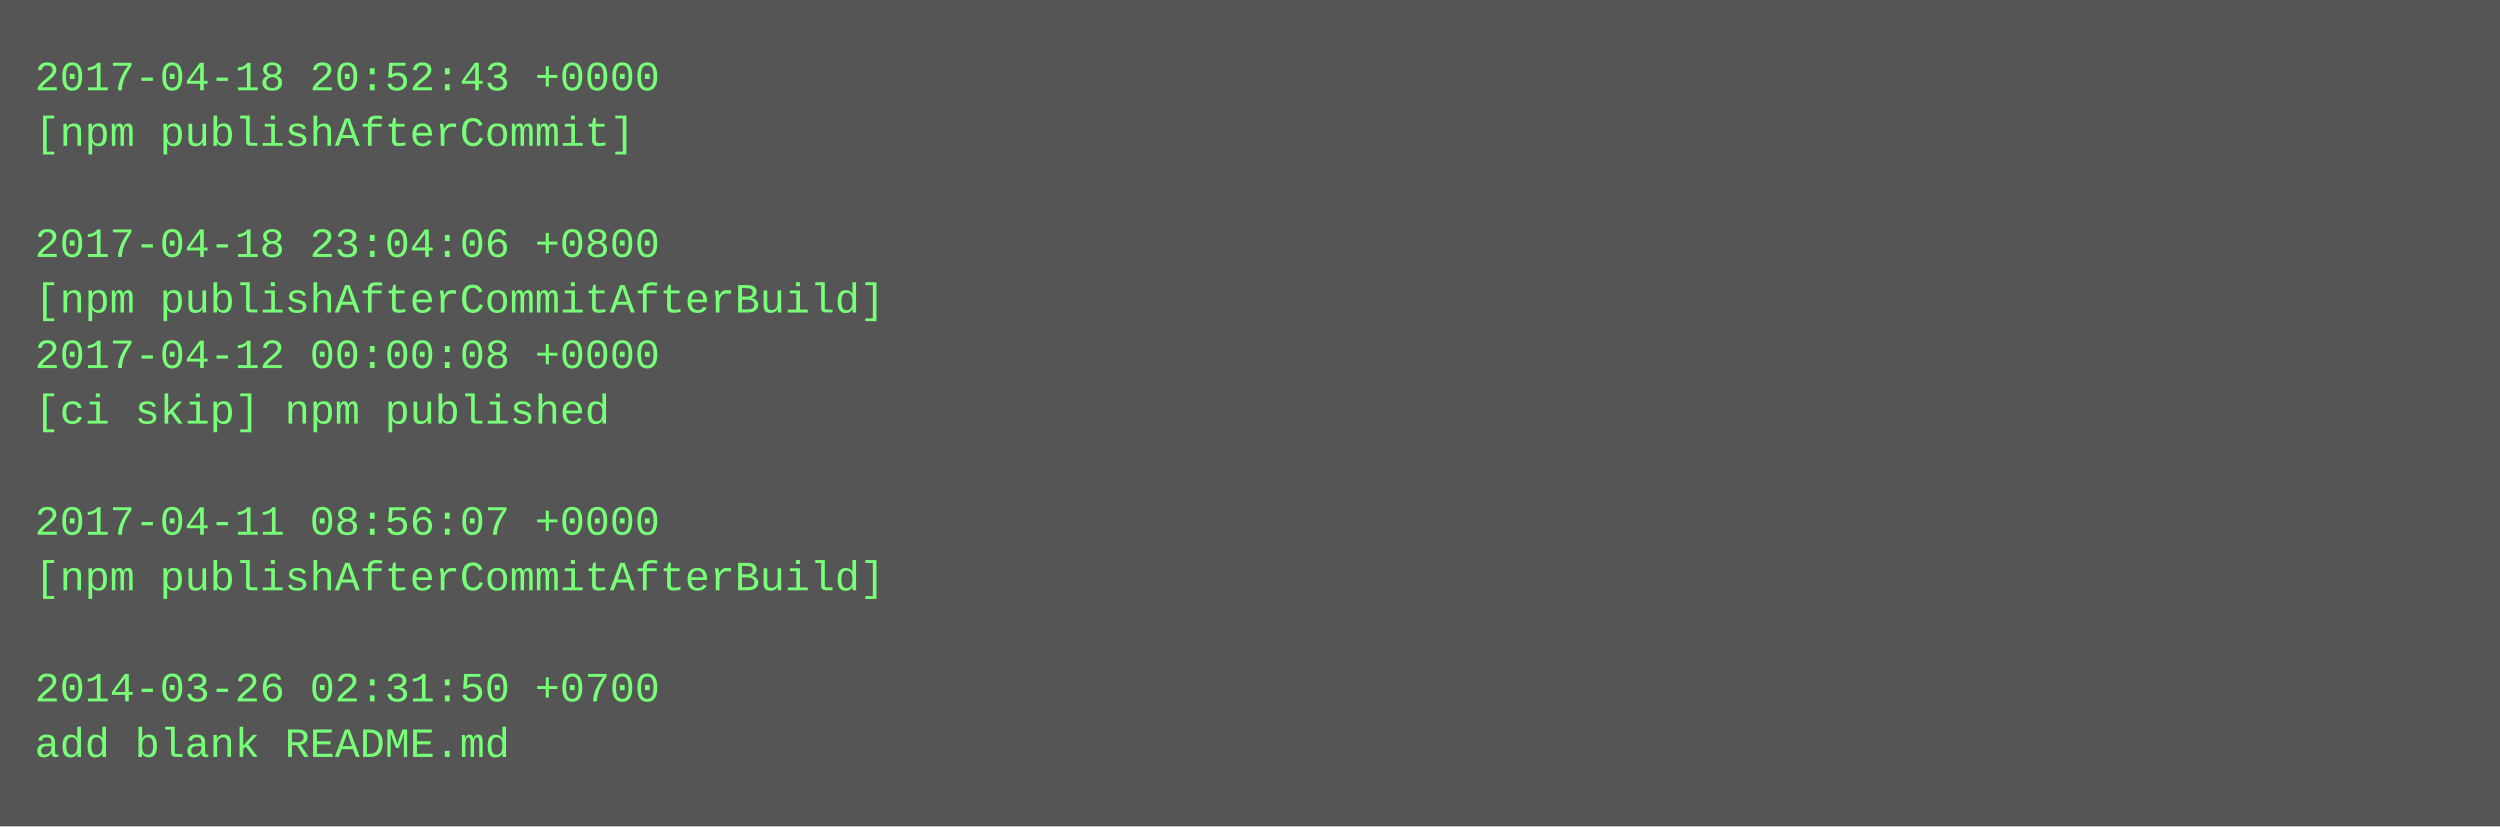
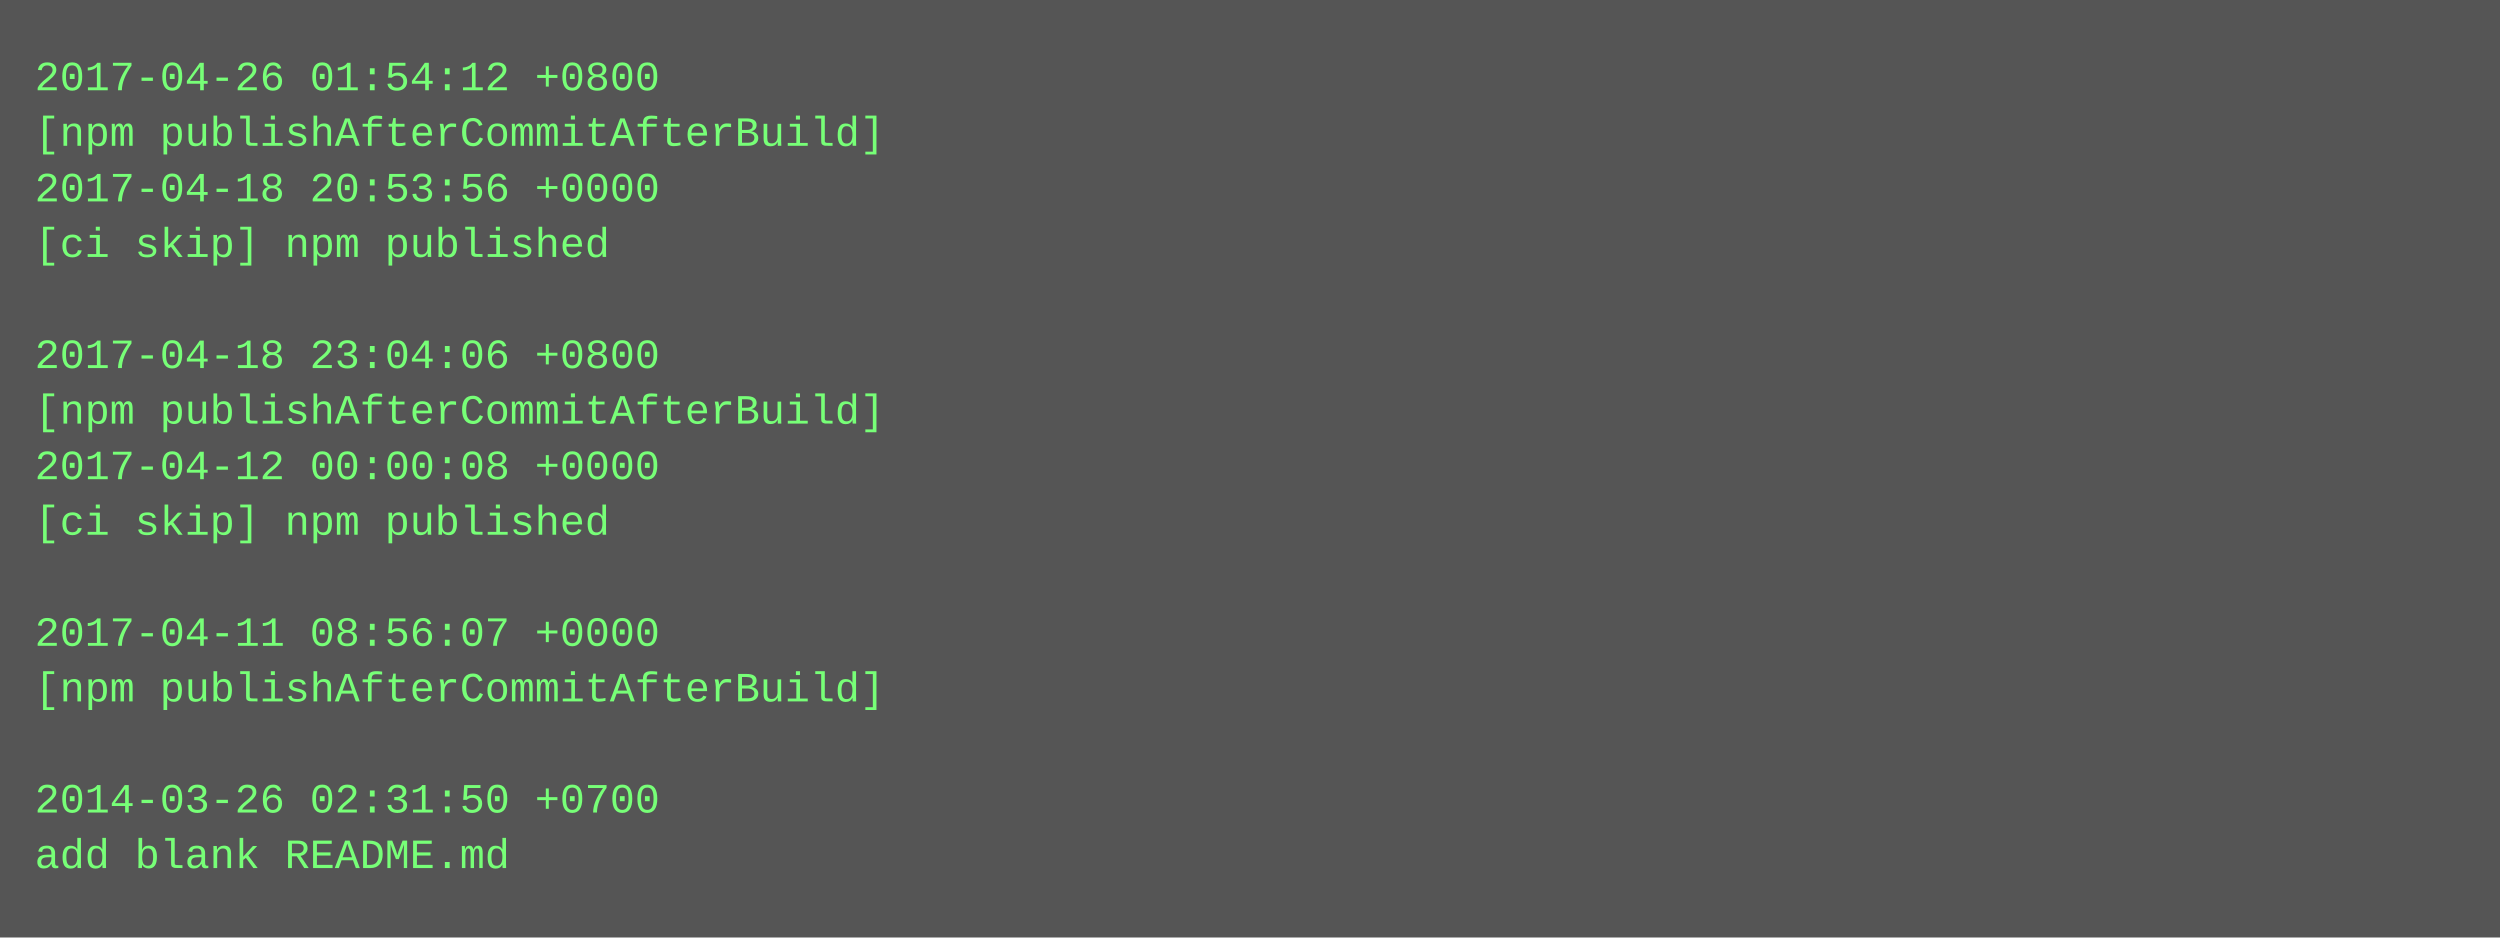
- <svg xmlns="http://www.w3.org/2000/svg" height="238" width="720">
-   <rect height="238" fill="#555" width="720" />
+ <svg xmlns="http://www.w3.org/2000/svg" height="270" width="720">
+   <rect height="270" fill="#555" width="720" />
  <text fill="#7f7" font-family="Courier New" font-size="12" xml:space="preserve">
-     <tspan x="10" y="26">2017-04-18 20:52:43 +0000</tspan>
-     <tspan x="10" y="42">[npm publishAfterCommit]</tspan>
-     <tspan x="10" y="58" />
-     <tspan x="10" y="74">2017-04-18 23:04:06 +0800</tspan>
-     <tspan x="10" y="90">[npm publishAfterCommitAfterBuild]</tspan>
-     <tspan x="10" y="106">2017-04-12 00:00:08 +0000</tspan>
-     <tspan x="10" y="122">[ci skip] npm published</tspan>
-     <tspan x="10" y="138" />
-     <tspan x="10" y="154">2017-04-11 08:56:07 +0000</tspan>
-     <tspan x="10" y="170">[npm publishAfterCommitAfterBuild]</tspan>
-     <tspan x="10" y="186" />
-     <tspan x="10" y="202">2014-03-26 02:31:50 +0700</tspan>
-     <tspan x="10" y="218">add blank README.md</tspan>
+     <tspan x="10" y="26">2017-04-26 01:54:12 +0800</tspan>
+     <tspan x="10" y="42">[npm publishAfterCommitAfterBuild]</tspan>
+     <tspan x="10" y="58">2017-04-18 20:53:56 +0000</tspan>
+     <tspan x="10" y="74">[ci skip] npm published</tspan>
+     <tspan x="10" y="90" />
+     <tspan x="10" y="106">2017-04-18 23:04:06 +0800</tspan>
+     <tspan x="10" y="122">[npm publishAfterCommitAfterBuild]</tspan>
+     <tspan x="10" y="138">2017-04-12 00:00:08 +0000</tspan>
+     <tspan x="10" y="154">[ci skip] npm published</tspan>
+     <tspan x="10" y="170" />
+     <tspan x="10" y="186">2017-04-11 08:56:07 +0000</tspan>
+     <tspan x="10" y="202">[npm publishAfterCommitAfterBuild]</tspan>
+     <tspan x="10" y="218" />
+     <tspan x="10" y="234">2014-03-26 02:31:50 +0700</tspan>
+     <tspan x="10" y="250">add blank README.md</tspan>
  </text>
</svg>
